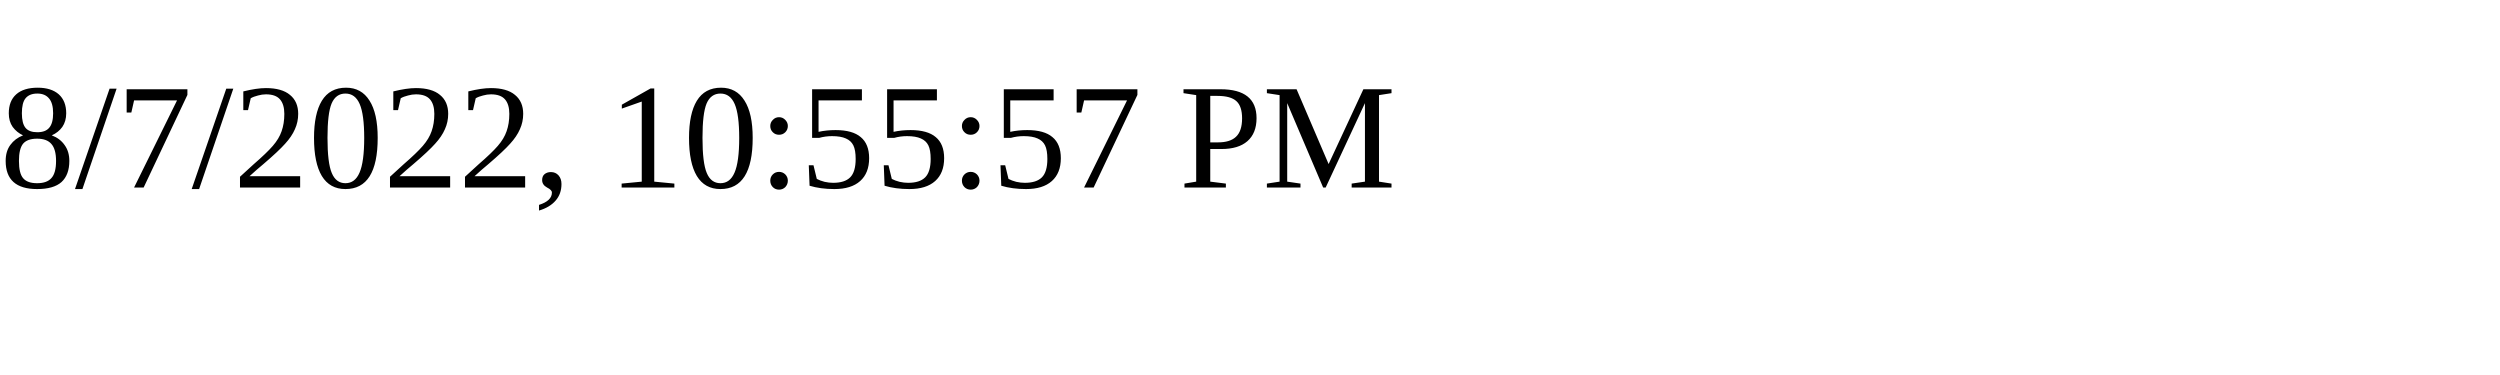
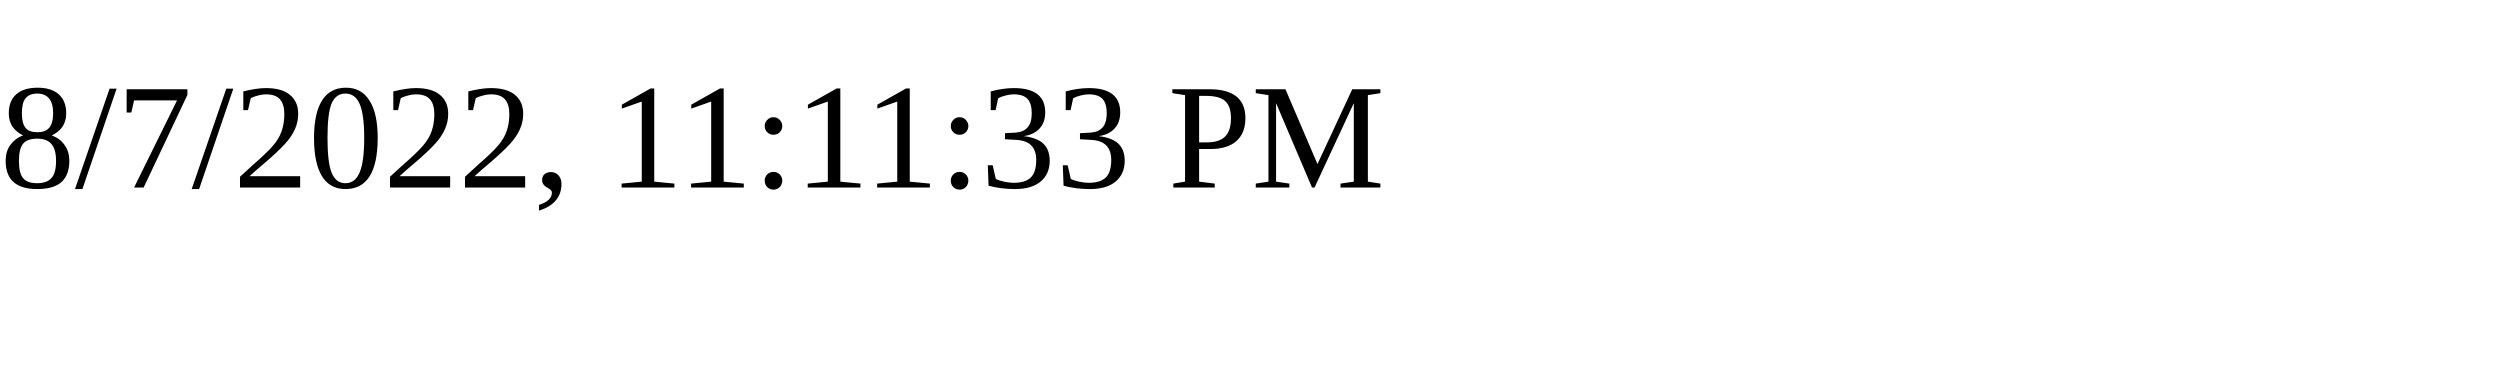
<svg xmlns="http://www.w3.org/2000/svg" height="30" width="200">
-   <text x="0" y="15">8/7/2022, 10:55:57 PM</text>
+   <text x="0" y="15">8/7/2022, 11:11:33 PM</text>
</svg>
